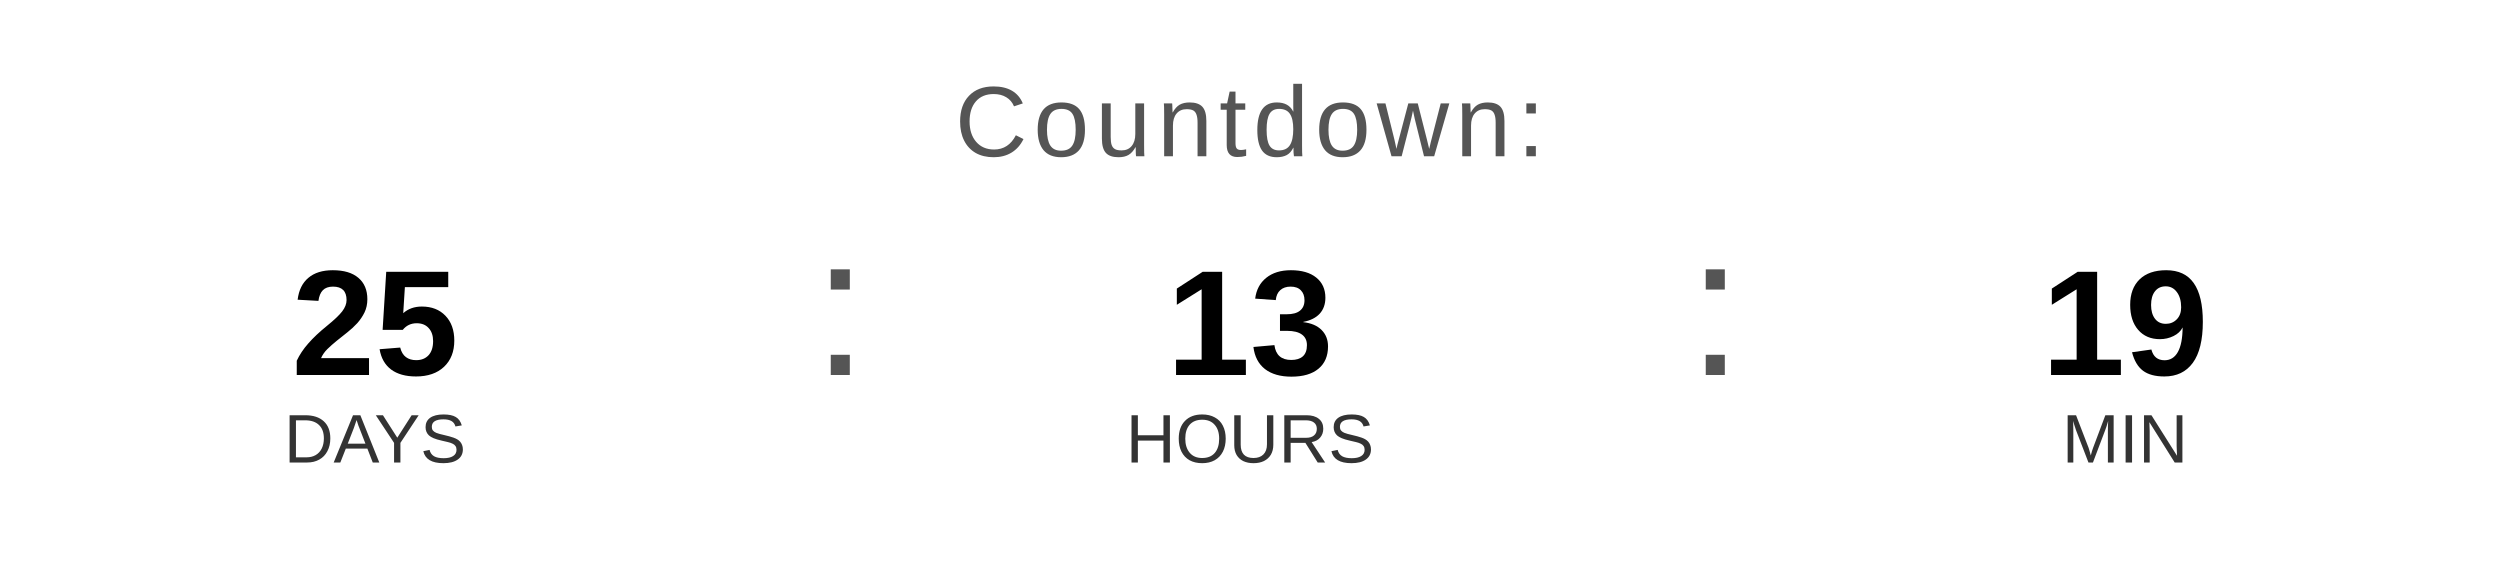
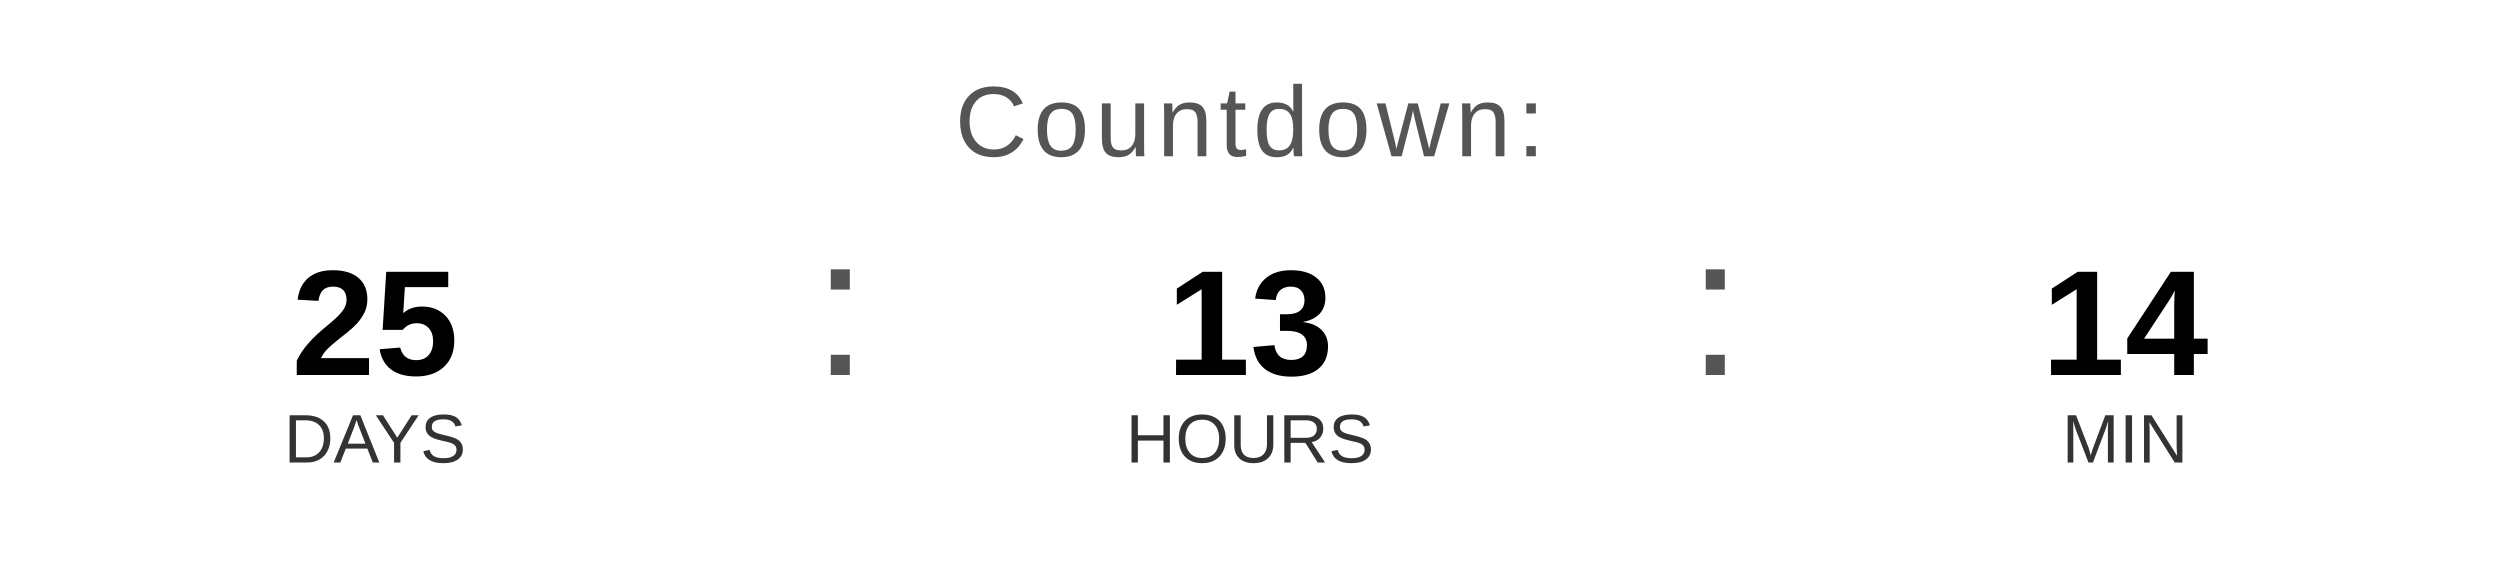
<svg xmlns="http://www.w3.org/2000/svg" width="400" height="90" viewBox="0 0 400 90">
  <text x="200" y="25" font-family="Arial, Helvetica, sans-serif" font-size="16" fill="#555555" text-anchor="middle" letter-spacing="1">
    Countdown:
  </text>
  <text x="60" y="60" font-family="Arial, Helvetica, sans-serif" font-size="24" font-weight="bold" fill="#000000" text-anchor="middle">25</text>
  <text x="60" y="74" font-family="Arial, Helvetica, sans-serif" font-size="11" fill="#333333" text-anchor="middle">DAYS</text>
  <text x="130" y="60" font-family="Arial, sans-serif" font-size="32" fill="#555555">:</text>
  <text x="200" y="60" font-family="Arial, Helvetica, sans-serif" font-size="24" font-weight="bold" fill="#000000" text-anchor="middle">13</text>
  <text x="200" y="74" font-family="Arial, Helvetica, sans-serif" font-size="11" fill="#333333" text-anchor="middle">HOURS</text>
  <text x="270" y="60" font-family="Arial, sans-serif" font-size="32" fill="#555555">:</text>
-   <text x="340" y="60" font-family="Arial, Helvetica, sans-serif" font-size="24" font-weight="bold" fill="#000000" text-anchor="middle">19</text>
+   <text x="340" y="60" font-family="Arial, Helvetica, sans-serif" font-size="24" font-weight="bold" fill="#000000" text-anchor="middle">14</text>
  <text x="340" y="74" font-family="Arial, Helvetica, sans-serif" font-size="11" fill="#333333" text-anchor="middle">MIN</text>
</svg>
